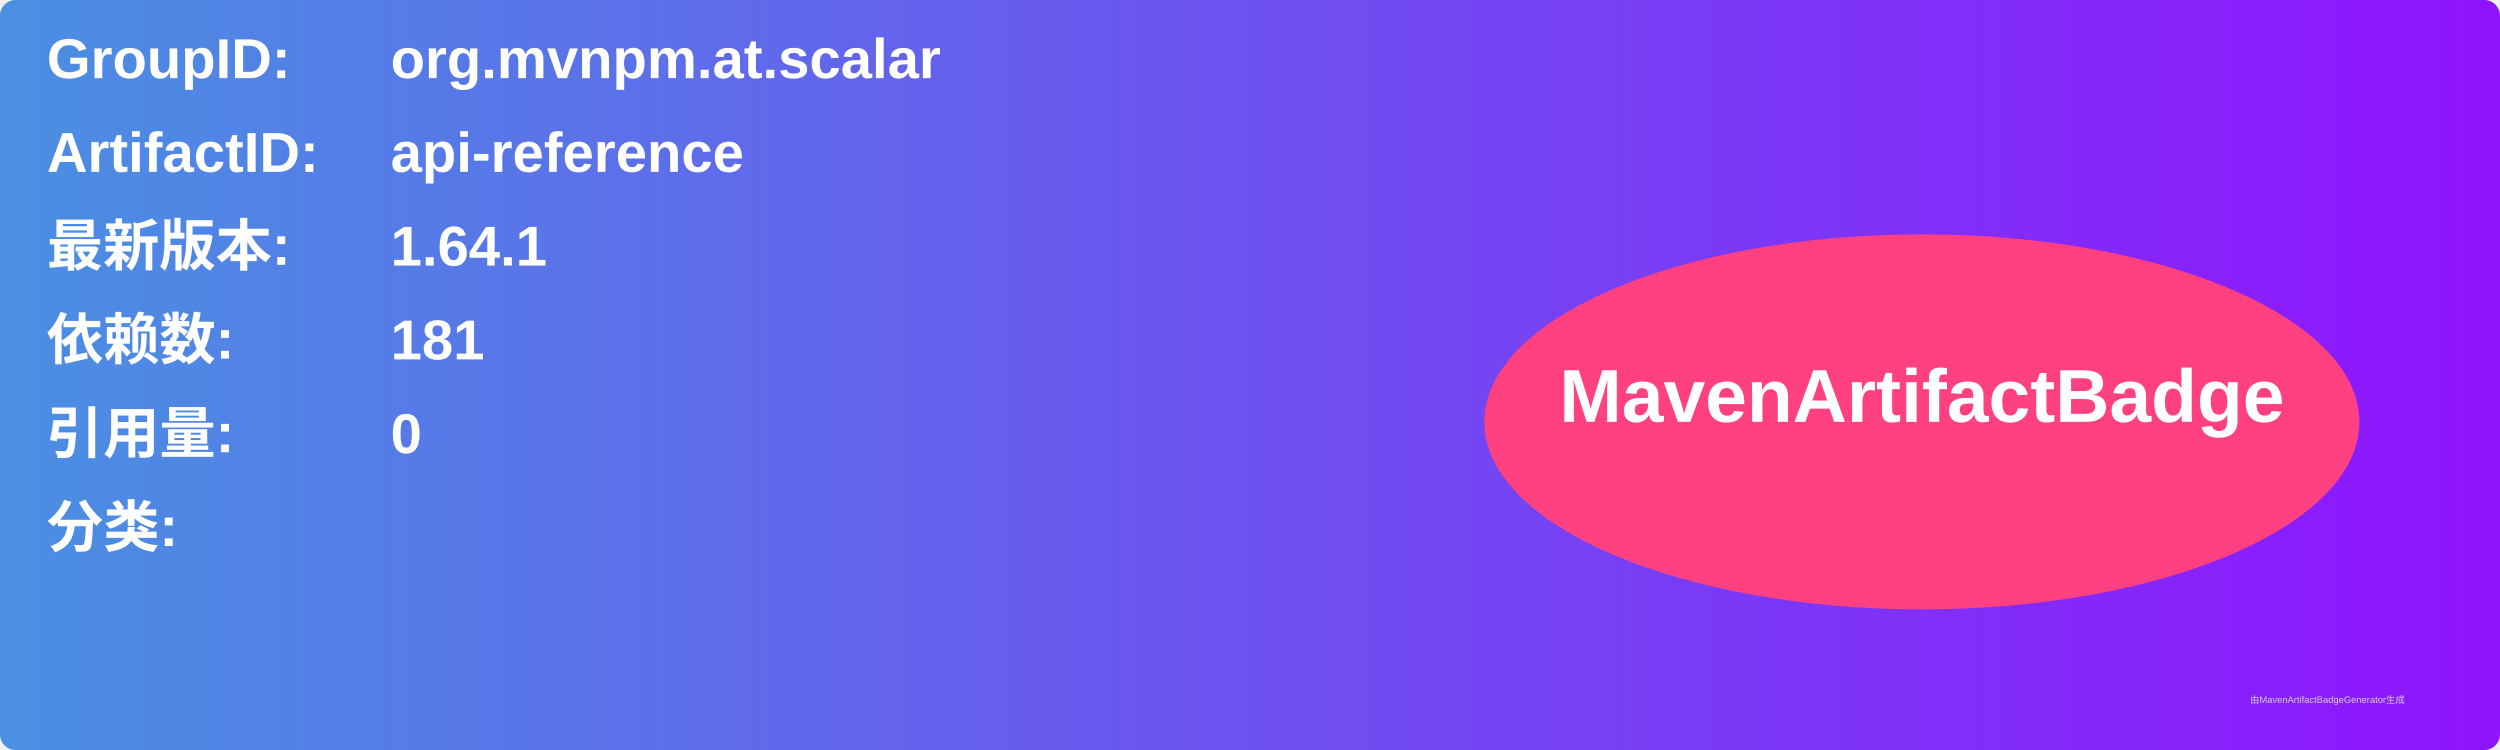
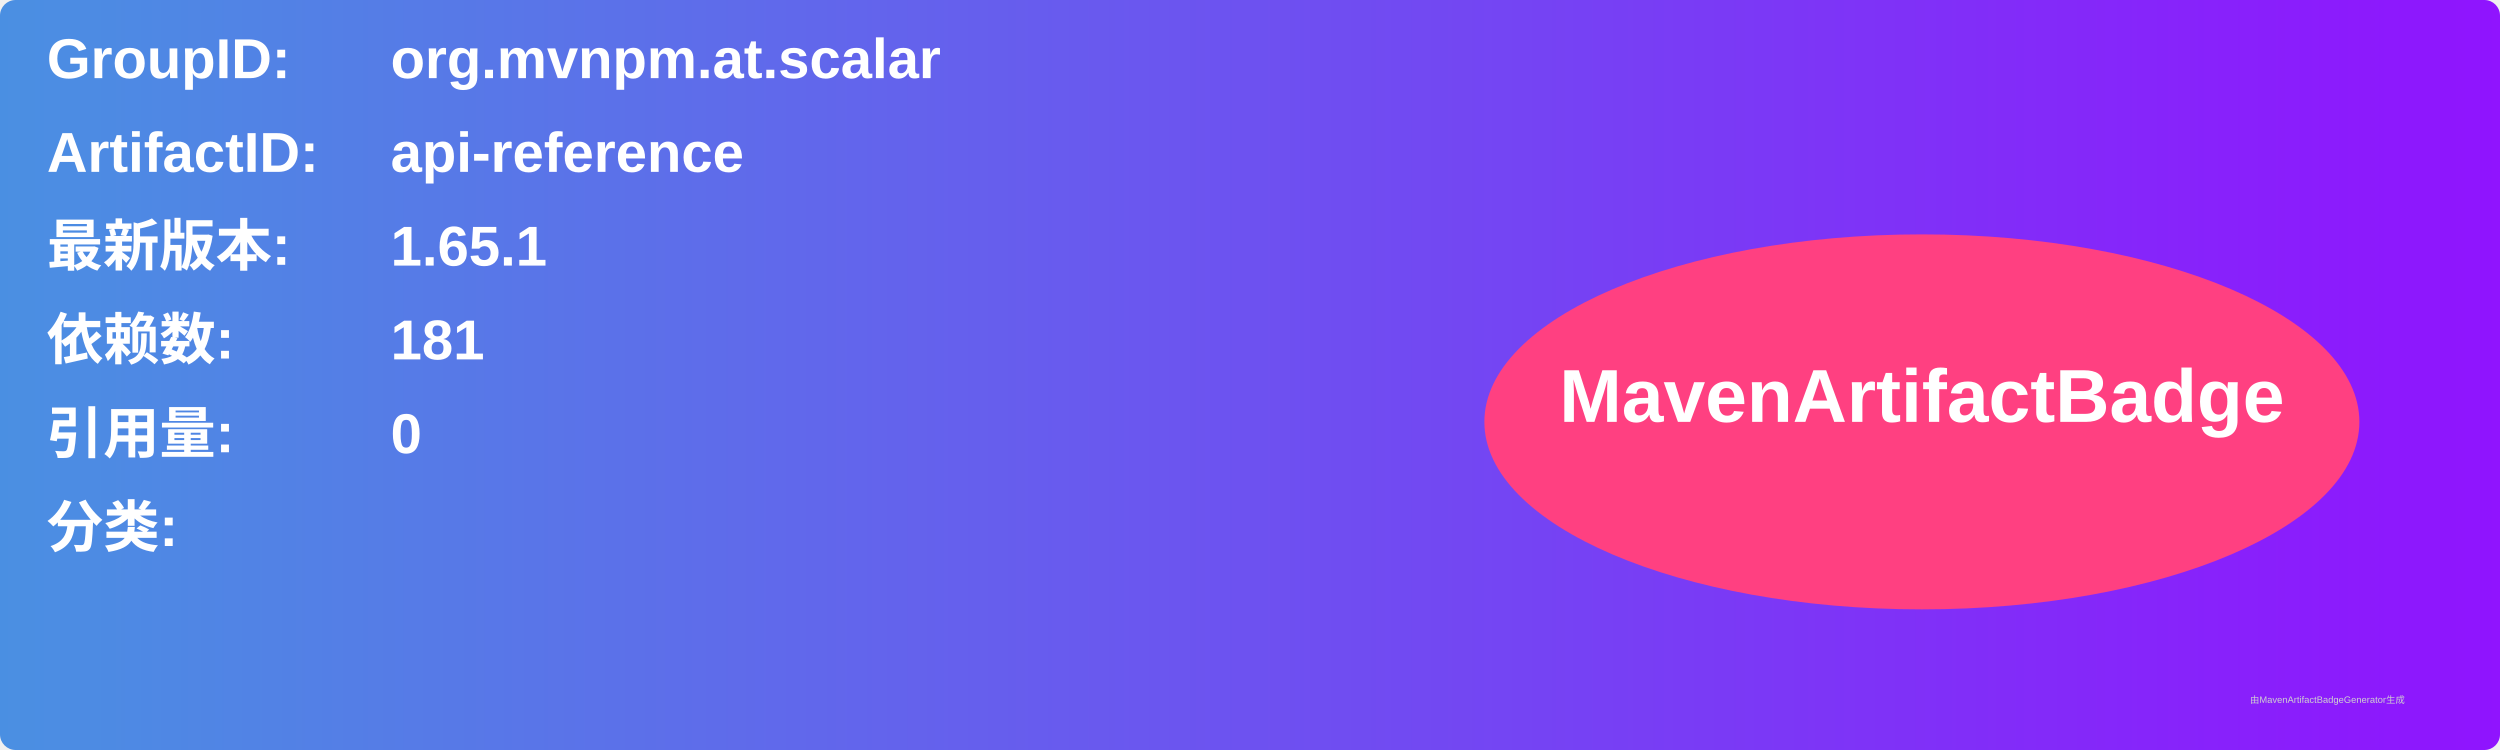
<svg xmlns="http://www.w3.org/2000/svg" width="800" height="240" viewBox="0 0 800 240">
  <linearGradient id="grad" x1="0%" y1="0%" x2="100%" y2="0%">
    <stop offset="0%" stop-color="#4a90e2" />
    <stop offset="100%" stop-color="#9013fe" />
  </linearGradient>
  <rect width="100%" height="100%" rx="5" ry="5" fill="url(#grad)" />
  <g transform="translate(15, 15)">
    <text x="0" y="10" font-family="Arial" font-size="18" fill="white" font-weight="bold" width="260">GroupID:</text>
    <text x="110" y="10" font-family="Arial" font-size="18" fill="white" font-weight="bold" width="460">org.mvnpm.at.scalar</text>
    <text x="0" y="40" font-family="Arial" font-size="18" fill="white" font-weight="bold" width="260">ArtifactID:</text>
    <text x="110" y="40" font-family="Arial" font-size="18" fill="white" font-weight="bold" width="460">api-reference</text>
    <text x="0" y="70" font-family="Arial" font-size="18" fill="white" font-weight="bold">最新版本:</text>
    <text x="110" y="70" font-family="Arial" font-size="18" fill="white" font-weight="bold">
-       <tspan font-weight="bold">1.64.1</tspan>
+       <tspan font-weight="bold">1.65.1</tspan>
    </text>
    <text x="0" y="100" font-family="Arial" font-size="18" fill="white" font-weight="bold">依赖数: </text>
    <text x="110" y="100" font-family="Arial" font-size="18" fill="white">
      <tspan font-weight="bold">181</tspan>
    </text>
    <text x="0" y="130" font-family="Arial" font-size="18" fill="white" font-weight="bold">引用量: </text>
    <text x="110" y="130" font-family="Arial" font-size="18" fill="white">
      <tspan font-weight="bold">0</tspan>
    </text>
    <text x="0" y="160" font-family="Arial" font-size="18" fill="white" font-weight="bold">分类:</text>
    <text x="10" y="190" font-family="Arial" font-size="10" fill="white">
      <tspan font-weight="bold" />
    </text>
    <ellipse cx="600" cy="120" rx="140" ry="60" fill="#ff4081" />
    <text x="600" y="120" text-anchor="middle" font-family="Arial" font-size="24" fill="white" font-weight="bold">MavenArtifactBadge</text>
  </g>
  <text x="720" y="225" font-family="Arial" font-size="3" fill="#d0d0d0">由MavenArtifactBadgeGenerator生成</text>
</svg>
